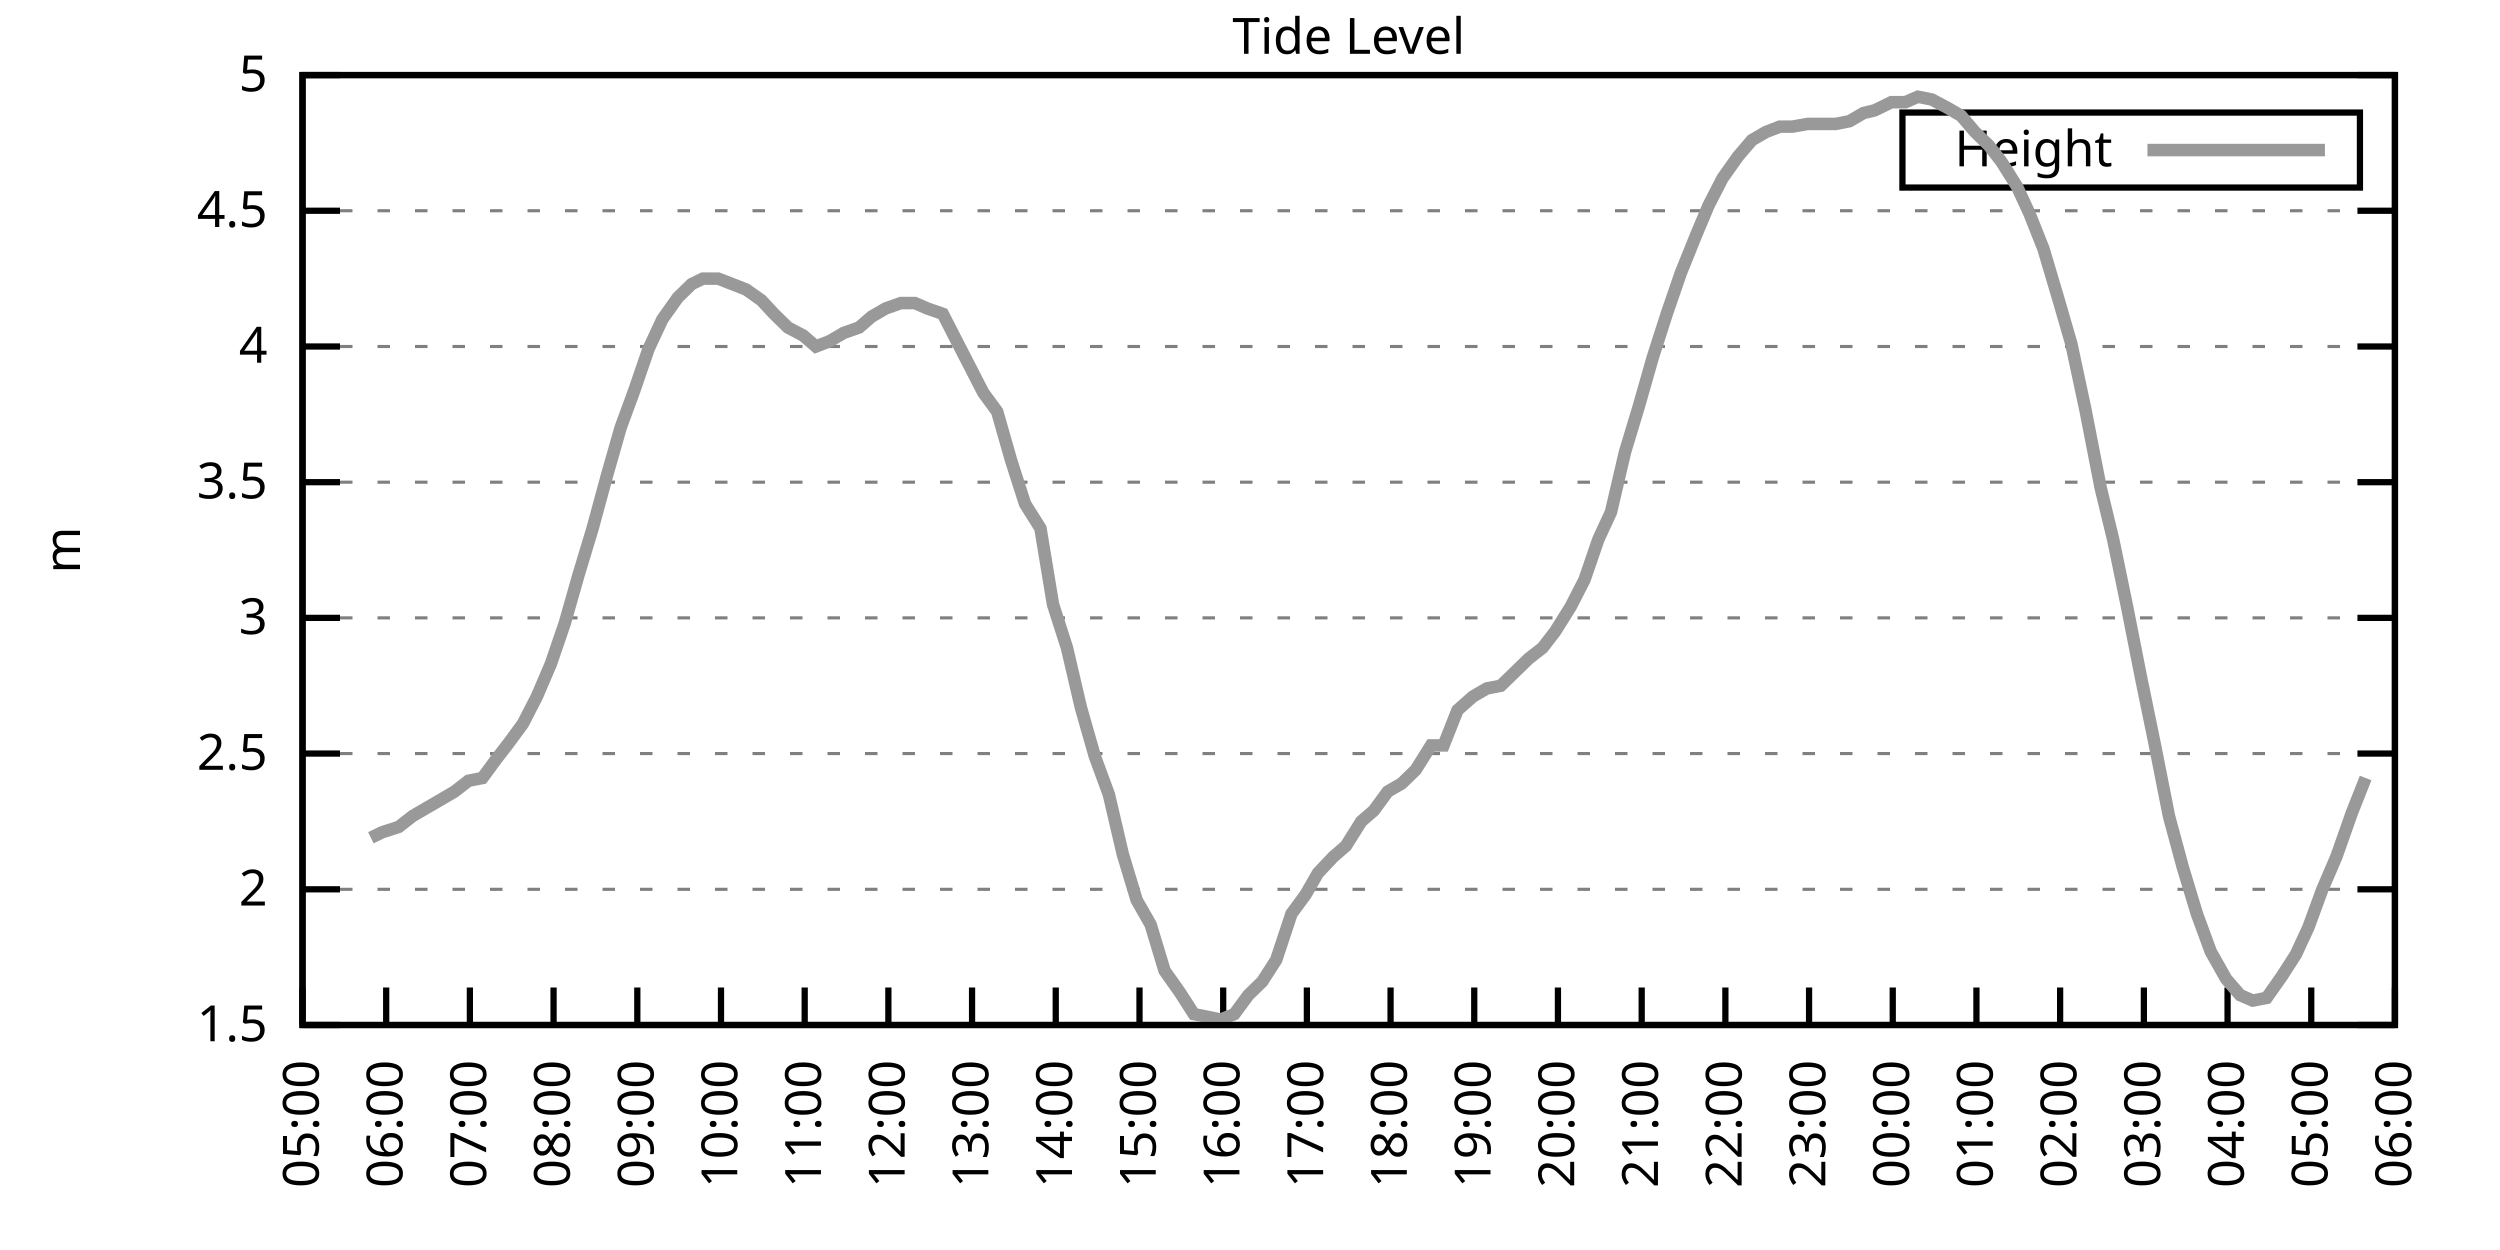
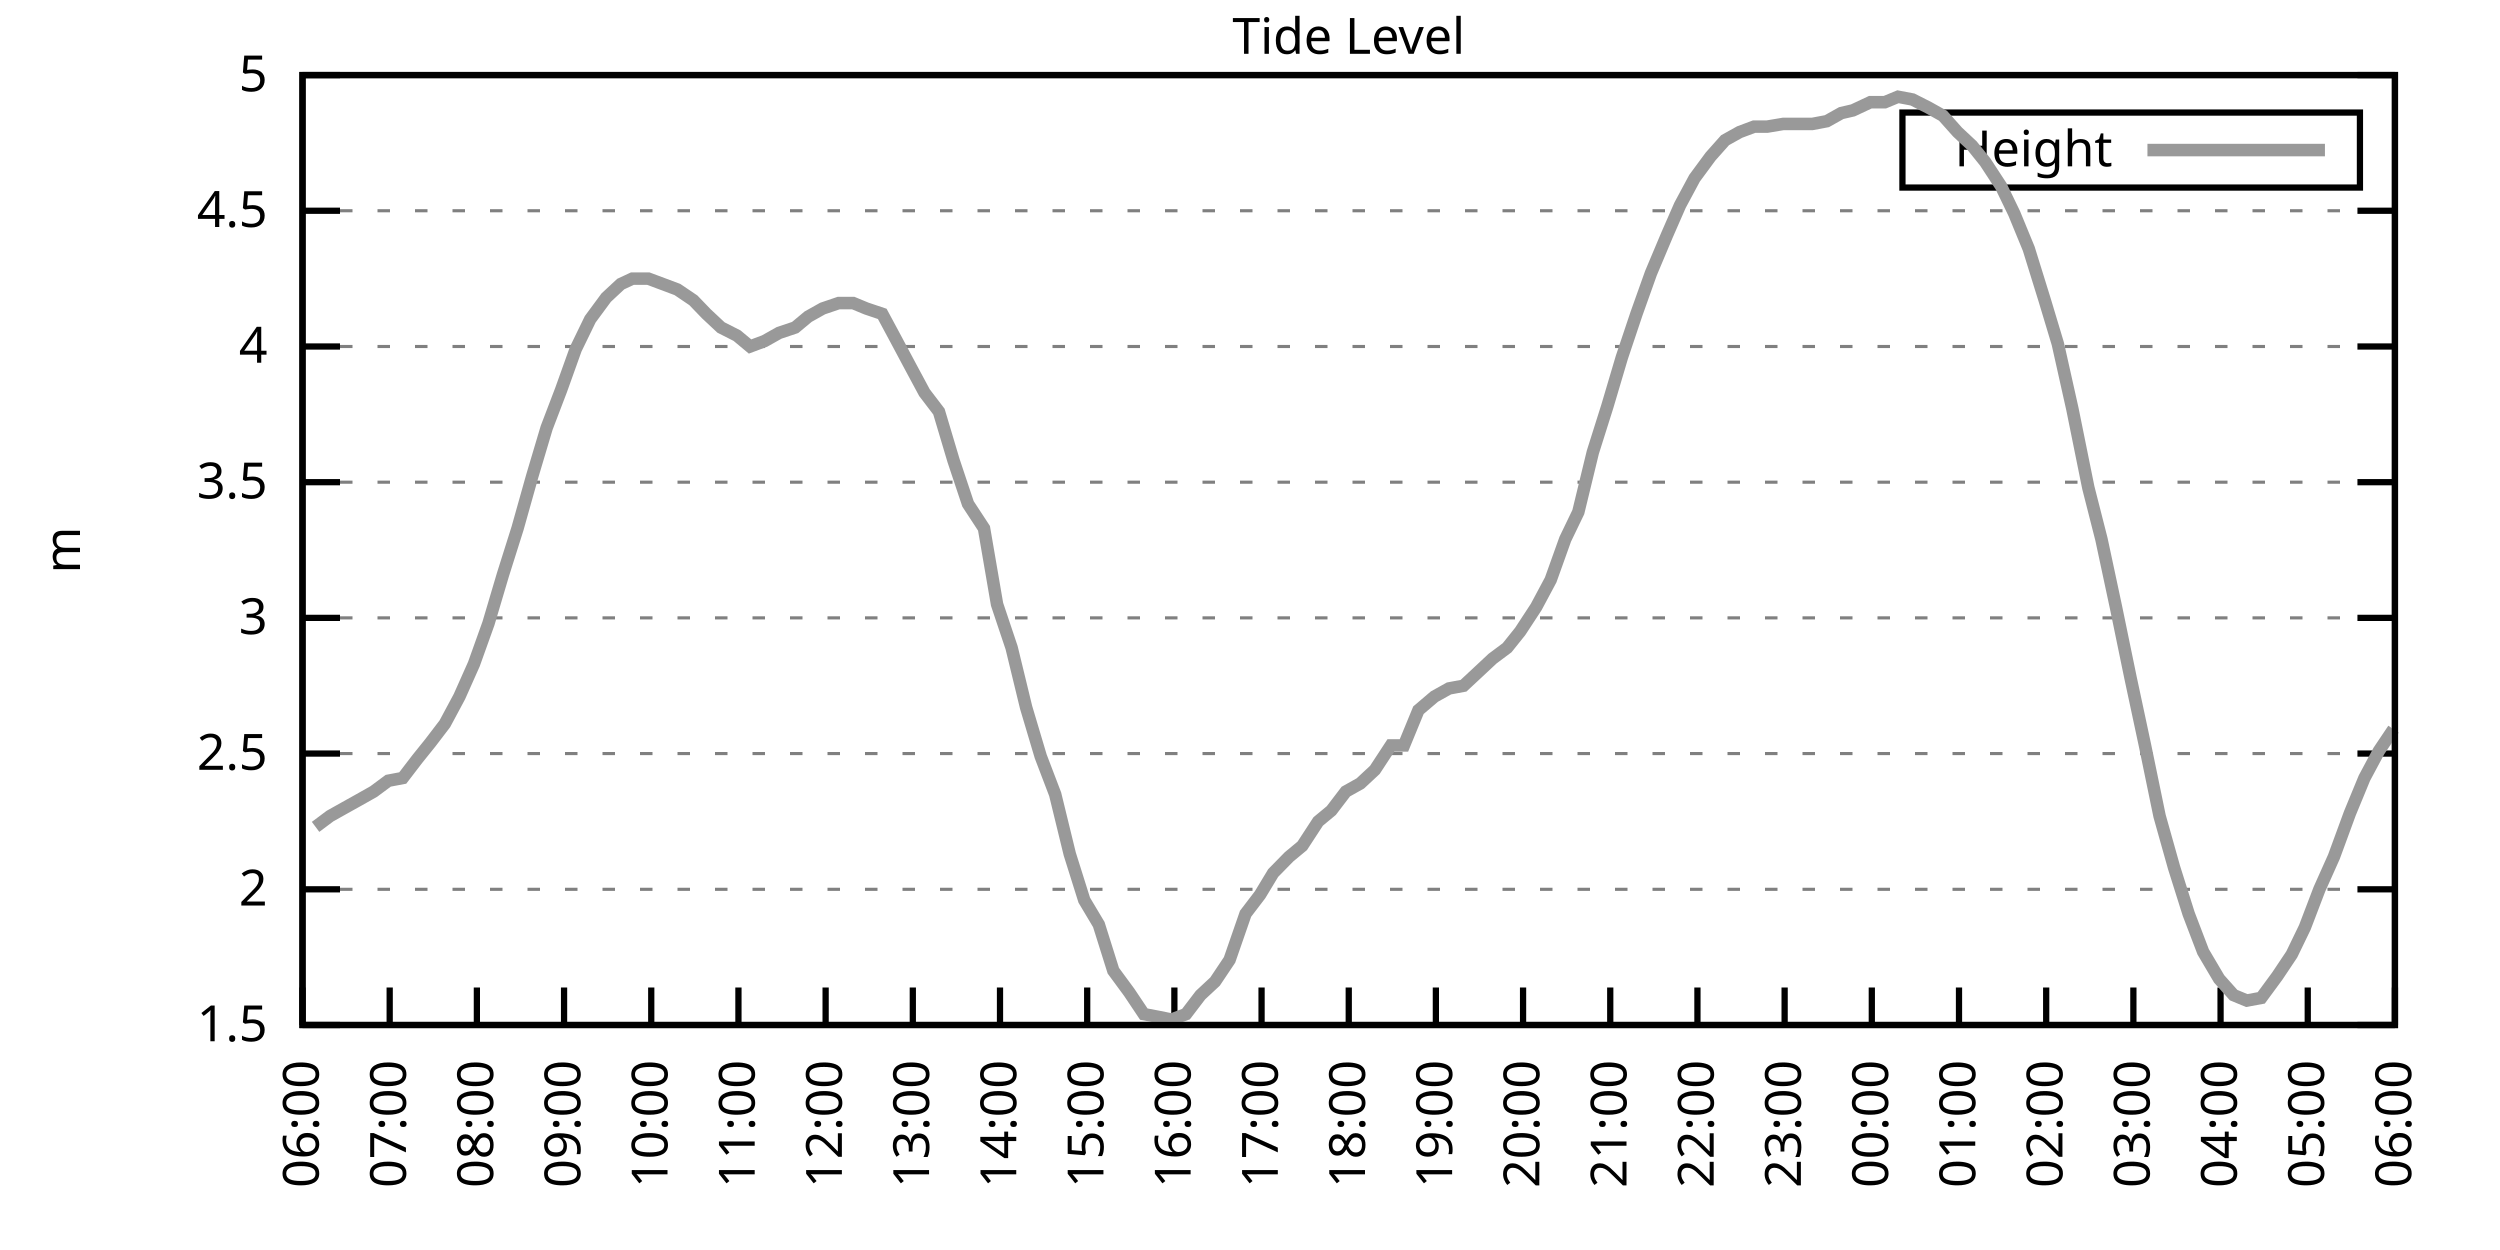
<svg xmlns="http://www.w3.org/2000/svg" xmlns:xlink="http://www.w3.org/1999/xlink" width="400" height="200" viewBox="0 0 400 200">
  <g id="gnuplot_canvas">
    <rect x="0" y="0" width="400" height="200" fill="none" />
    <defs>
      <circle id="gpDot" r="0.5" stroke-width="0.5" stroke="currentColor" />
      <path id="gpPt0" stroke-width="0.333" stroke="currentColor" d="M-1,0 h2 M0,-1 v2" />
      <path id="gpPt1" stroke-width="0.333" stroke="currentColor" d="M-1,-1 L1,1 M1,-1 L-1,1" />
      <path id="gpPt2" stroke-width="0.333" stroke="currentColor" d="M-1,0 L1,0 M0,-1 L0,1 M-1,-1 L1,1 M-1,1 L1,-1" />
      <rect id="gpPt3" stroke-width="0.333" stroke="currentColor" x="-1" y="-1" width="2" height="2" />
      <rect id="gpPt4" stroke-width="0.333" stroke="currentColor" fill="currentColor" x="-1" y="-1" width="2" height="2" />
      <circle id="gpPt5" stroke-width="0.333" stroke="currentColor" cx="0" cy="0" r="1" />
      <use xlink:href="#gpPt5" id="gpPt6" fill="currentColor" stroke="none" />
      <path id="gpPt7" stroke-width="0.333" stroke="currentColor" d="M0,-1.33 L-1.33,0.67 L1.33,0.67 z" />
      <use xlink:href="#gpPt7" id="gpPt8" fill="currentColor" stroke="none" />
      <use xlink:href="#gpPt7" id="gpPt9" stroke="currentColor" transform="rotate(180)" />
      <use xlink:href="#gpPt9" id="gpPt10" fill="currentColor" stroke="none" />
      <use xlink:href="#gpPt3" id="gpPt11" stroke="currentColor" transform="rotate(45)" />
      <use xlink:href="#gpPt11" id="gpPt12" fill="currentColor" stroke="none" />
      <path id="gpPt13" stroke-width="0.333" stroke="currentColor" d="M0,1.330 L1.265,0.411 L0.782,-1.067 L-0.782,-1.076 L-1.265,0.411 z" />
      <use xlink:href="#gpPt13" id="gpPt14" fill="currentColor" stroke="none" />
      <filter id="textbox" filterUnits="objectBoundingBox" x="0" y="0" height="1" width="1">
        <feFlood flood-color="white" flood-opacity="1" result="bgnd" />
        <feComposite in="SourceGraphic" in2="bgnd" operator="atop" />
      </filter>
      <filter id="greybox" filterUnits="objectBoundingBox" x="0" y="0" height="1" width="1">
        <feFlood flood-color="lightgrey" flood-opacity="1" result="grey" />
        <feComposite in="SourceGraphic" in2="grey" operator="atop" />
      </filter>
    </defs>
    <g fill="none" color="white" stroke="currentColor" stroke-width="1.00" stroke-linecap="butt" stroke-linejoin="miter">
</g>
    <g fill="none" color="black" stroke="currentColor" stroke-width="1.00" stroke-linecap="butt" stroke-linejoin="miter">
      <g stroke="none" shape-rendering="crispEdges">
        <polygon fill="rgb(255, 255, 255)" points="48.40,164.00 383.18,164.00 383.18,12.02 48.40,12.02 " />
      </g>
    </g>
    <g fill="none" color="black" stroke="currentColor" stroke-width="1.00" stroke-linecap="butt" stroke-linejoin="miter">
</g>
    <g fill="none" color="black" stroke="black" stroke-width="0.50" stroke-linecap="butt" stroke-linejoin="miter">
</g>
    <g fill="none" color="gray" stroke="currentColor" stroke-width="0.50" stroke-linecap="butt" stroke-linejoin="miter">
      <path stroke="gray" stroke-dasharray="2,4" class="gridline" d="M48.40,164.00 L383.19,164.00  " />
    </g>
    <g fill="none" color="gray" stroke="gray" stroke-width="1.00" stroke-linecap="butt" stroke-linejoin="miter">
</g>
    <g fill="none" color="black" stroke="currentColor" stroke-width="1.00" stroke-linecap="butt" stroke-linejoin="miter">
      <path stroke="black" d="M48.40,164.00 L54.40,164.00 M383.19,164.00 L377.19,164.00  " />
      <g transform="translate(42.80,166.60)" stroke="none" fill="black" font-family="Sans" font-size="8.00" text-anchor="end">
        <text>
          <tspan font-family="Sans"> 1.5</tspan>
        </text>
      </g>
    </g>
    <g fill="none" color="black" stroke="currentColor" stroke-width="1.00" stroke-linecap="butt" stroke-linejoin="miter">
</g>
    <g fill="none" color="black" stroke="black" stroke-width="0.50" stroke-linecap="butt" stroke-linejoin="miter">
</g>
    <g fill="none" color="gray" stroke="currentColor" stroke-width="0.50" stroke-linecap="butt" stroke-linejoin="miter">
      <path stroke="gray" stroke-dasharray="2,4" class="gridline" d="M48.40,142.29 L383.19,142.29  " />
    </g>
    <g fill="none" color="gray" stroke="gray" stroke-width="1.00" stroke-linecap="butt" stroke-linejoin="miter">
</g>
    <g fill="none" color="black" stroke="currentColor" stroke-width="1.00" stroke-linecap="butt" stroke-linejoin="miter">
      <path stroke="black" d="M48.40,142.29 L54.40,142.29 M383.19,142.29 L377.19,142.29  " />
      <g transform="translate(42.80,144.89)" stroke="none" fill="black" font-family="Sans" font-size="8.00" text-anchor="end">
        <text>
          <tspan font-family="Sans"> 2</tspan>
        </text>
      </g>
    </g>
    <g fill="none" color="black" stroke="currentColor" stroke-width="1.00" stroke-linecap="butt" stroke-linejoin="miter">
</g>
    <g fill="none" color="black" stroke="black" stroke-width="0.50" stroke-linecap="butt" stroke-linejoin="miter">
</g>
    <g fill="none" color="gray" stroke="currentColor" stroke-width="0.50" stroke-linecap="butt" stroke-linejoin="miter">
      <path stroke="gray" stroke-dasharray="2,4" class="gridline" d="M48.40,120.57 L383.19,120.57  " />
    </g>
    <g fill="none" color="gray" stroke="gray" stroke-width="1.00" stroke-linecap="butt" stroke-linejoin="miter">
</g>
    <g fill="none" color="black" stroke="currentColor" stroke-width="1.00" stroke-linecap="butt" stroke-linejoin="miter">
      <path stroke="black" d="M48.40,120.57 L54.40,120.57 M383.19,120.57 L377.19,120.57  " />
      <g transform="translate(42.80,123.17)" stroke="none" fill="black" font-family="Sans" font-size="8.00" text-anchor="end">
        <text>
          <tspan font-family="Sans"> 2.5</tspan>
        </text>
      </g>
    </g>
    <g fill="none" color="black" stroke="currentColor" stroke-width="1.00" stroke-linecap="butt" stroke-linejoin="miter">
</g>
    <g fill="none" color="black" stroke="black" stroke-width="0.50" stroke-linecap="butt" stroke-linejoin="miter">
</g>
    <g fill="none" color="gray" stroke="currentColor" stroke-width="0.50" stroke-linecap="butt" stroke-linejoin="miter">
      <path stroke="gray" stroke-dasharray="2,4" class="gridline" d="M48.40,98.86 L383.19,98.86  " />
    </g>
    <g fill="none" color="gray" stroke="gray" stroke-width="1.00" stroke-linecap="butt" stroke-linejoin="miter">
</g>
    <g fill="none" color="black" stroke="currentColor" stroke-width="1.00" stroke-linecap="butt" stroke-linejoin="miter">
      <path stroke="black" d="M48.40,98.86 L54.40,98.86 M383.19,98.86 L377.19,98.86  " />
      <g transform="translate(42.80,101.46)" stroke="none" fill="black" font-family="Sans" font-size="8.00" text-anchor="end">
        <text>
          <tspan font-family="Sans"> 3</tspan>
        </text>
      </g>
    </g>
    <g fill="none" color="black" stroke="currentColor" stroke-width="1.00" stroke-linecap="butt" stroke-linejoin="miter">
</g>
    <g fill="none" color="black" stroke="black" stroke-width="0.50" stroke-linecap="butt" stroke-linejoin="miter">
</g>
    <g fill="none" color="gray" stroke="currentColor" stroke-width="0.50" stroke-linecap="butt" stroke-linejoin="miter">
      <path stroke="gray" stroke-dasharray="2,4" class="gridline" d="M48.40,77.15 L383.19,77.15  " />
    </g>
    <g fill="none" color="gray" stroke="gray" stroke-width="1.00" stroke-linecap="butt" stroke-linejoin="miter">
</g>
    <g fill="none" color="black" stroke="currentColor" stroke-width="1.00" stroke-linecap="butt" stroke-linejoin="miter">
      <path stroke="black" d="M48.40,77.15 L54.40,77.15 M383.19,77.15 L377.19,77.15  " />
      <g transform="translate(42.80,79.75)" stroke="none" fill="black" font-family="Sans" font-size="8.00" text-anchor="end">
        <text>
          <tspan font-family="Sans"> 3.5</tspan>
        </text>
      </g>
    </g>
    <g fill="none" color="black" stroke="currentColor" stroke-width="1.00" stroke-linecap="butt" stroke-linejoin="miter">
</g>
    <g fill="none" color="black" stroke="black" stroke-width="0.50" stroke-linecap="butt" stroke-linejoin="miter">
</g>
    <g fill="none" color="gray" stroke="currentColor" stroke-width="0.50" stroke-linecap="butt" stroke-linejoin="miter">
      <path stroke="gray" stroke-dasharray="2,4" class="gridline" d="M48.40,55.44 L383.19,55.44  " />
    </g>
    <g fill="none" color="gray" stroke="gray" stroke-width="1.00" stroke-linecap="butt" stroke-linejoin="miter">
</g>
    <g fill="none" color="black" stroke="currentColor" stroke-width="1.00" stroke-linecap="butt" stroke-linejoin="miter">
      <path stroke="black" d="M48.40,55.44 L54.40,55.44 M383.19,55.44 L377.19,55.44  " />
      <g transform="translate(42.80,58.04)" stroke="none" fill="black" font-family="Sans" font-size="8.00" text-anchor="end">
        <text>
          <tspan font-family="Sans"> 4</tspan>
        </text>
      </g>
    </g>
    <g fill="none" color="black" stroke="currentColor" stroke-width="1.00" stroke-linecap="butt" stroke-linejoin="miter">
</g>
    <g fill="none" color="black" stroke="black" stroke-width="0.50" stroke-linecap="butt" stroke-linejoin="miter">
</g>
    <g fill="none" color="gray" stroke="currentColor" stroke-width="0.50" stroke-linecap="butt" stroke-linejoin="miter">
      <path stroke="gray" stroke-dasharray="2,4" class="gridline" d="M48.40,33.72 L383.19,33.72  " />
    </g>
    <g fill="none" color="gray" stroke="gray" stroke-width="1.00" stroke-linecap="butt" stroke-linejoin="miter">
</g>
    <g fill="none" color="black" stroke="currentColor" stroke-width="1.00" stroke-linecap="butt" stroke-linejoin="miter">
      <path stroke="black" d="M48.40,33.72 L54.40,33.72 M383.19,33.72 L377.19,33.72  " />
      <g transform="translate(42.80,36.32)" stroke="none" fill="black" font-family="Sans" font-size="8.00" text-anchor="end">
        <text>
          <tspan font-family="Sans"> 4.5</tspan>
        </text>
      </g>
    </g>
    <g fill="none" color="black" stroke="currentColor" stroke-width="1.00" stroke-linecap="butt" stroke-linejoin="miter">
</g>
    <g fill="none" color="black" stroke="black" stroke-width="0.50" stroke-linecap="butt" stroke-linejoin="miter">
</g>
    <g fill="none" color="gray" stroke="currentColor" stroke-width="0.50" stroke-linecap="butt" stroke-linejoin="miter">
      <path stroke="gray" stroke-dasharray="2,4" class="gridline" d="M48.40,12.01 L383.19,12.01  " />
    </g>
    <g fill="none" color="gray" stroke="gray" stroke-width="1.00" stroke-linecap="butt" stroke-linejoin="miter">
</g>
    <g fill="none" color="black" stroke="currentColor" stroke-width="1.00" stroke-linecap="butt" stroke-linejoin="miter">
      <path stroke="black" d="M48.40,12.01 L54.40,12.01 M383.19,12.01 L377.19,12.01  " />
      <g transform="translate(42.80,14.61)" stroke="none" fill="black" font-family="Sans" font-size="8.00" text-anchor="end">
        <text>
          <tspan font-family="Sans"> 5</tspan>
        </text>
      </g>
    </g>
    <g fill="none" color="black" stroke="currentColor" stroke-width="1.00" stroke-linecap="butt" stroke-linejoin="miter">
      <path stroke="black" d="M48.40,164.00 L48.40,158.00  " />
      <g transform="translate(51.00,169.60) rotate(270.00)" stroke="none" fill="black" font-family="Sans" font-size="8.00" text-anchor="end">
        <text>
-           <tspan font-family="Sans">05:00</tspan>
-         </text>
-       </g>
-     </g>
-     <g fill="none" color="black" stroke="currentColor" stroke-width="1.00" stroke-linecap="butt" stroke-linejoin="miter">
-       <path stroke="black" d="M61.79,164.00 L61.79,158.00  " />
-       <g transform="translate(64.39,169.60) rotate(270.00)" stroke="none" fill="black" font-family="Sans" font-size="8.00" text-anchor="end">
-         <text>
          <tspan font-family="Sans">06:00</tspan>
        </text>
      </g>
    </g>
    <g fill="none" color="black" stroke="currentColor" stroke-width="1.00" stroke-linecap="butt" stroke-linejoin="miter">
-       <path stroke="black" d="M75.18,164.00 L75.18,158.00  " />
-       <g transform="translate(77.78,169.60) rotate(270.00)" stroke="none" fill="black" font-family="Sans" font-size="8.00" text-anchor="end">
+       <path stroke="black" d="M62.35,164.00 L62.35,158.00  " />
+       <g transform="translate(64.95,169.60) rotate(270.00)" stroke="none" fill="black" font-family="Sans" font-size="8.00" text-anchor="end">
        <text>
          <tspan font-family="Sans">07:00</tspan>
        </text>
      </g>
    </g>
    <g fill="none" color="black" stroke="currentColor" stroke-width="1.00" stroke-linecap="butt" stroke-linejoin="miter">
-       <path stroke="black" d="M88.57,164.00 L88.57,158.00  " />
-       <g transform="translate(91.17,169.60) rotate(270.00)" stroke="none" fill="black" font-family="Sans" font-size="8.00" text-anchor="end">
+       <path stroke="black" d="M76.30,164.00 L76.30,158.00  " />
+       <g transform="translate(78.90,169.60) rotate(270.00)" stroke="none" fill="black" font-family="Sans" font-size="8.00" text-anchor="end">
        <text>
          <tspan font-family="Sans">08:00</tspan>
        </text>
      </g>
    </g>
    <g fill="none" color="black" stroke="currentColor" stroke-width="1.00" stroke-linecap="butt" stroke-linejoin="miter">
-       <path stroke="black" d="M101.97,164.00 L101.97,158.00  " />
-       <g transform="translate(104.57,169.60) rotate(270.00)" stroke="none" fill="black" font-family="Sans" font-size="8.00" text-anchor="end">
+       <path stroke="black" d="M90.25,164.00 L90.25,158.00  " />
+       <g transform="translate(92.85,169.60) rotate(270.00)" stroke="none" fill="black" font-family="Sans" font-size="8.00" text-anchor="end">
        <text>
          <tspan font-family="Sans">09:00</tspan>
        </text>
      </g>
    </g>
    <g fill="none" color="black" stroke="currentColor" stroke-width="1.00" stroke-linecap="butt" stroke-linejoin="miter">
-       <path stroke="black" d="M115.36,164.00 L115.36,158.00  " />
-       <g transform="translate(117.96,169.60) rotate(270.00)" stroke="none" fill="black" font-family="Sans" font-size="8.00" text-anchor="end">
+       <path stroke="black" d="M104.20,164.00 L104.20,158.00  " />
+       <g transform="translate(106.80,169.60) rotate(270.00)" stroke="none" fill="black" font-family="Sans" font-size="8.00" text-anchor="end">
        <text>
          <tspan font-family="Sans">10:00</tspan>
        </text>
      </g>
    </g>
    <g fill="none" color="black" stroke="currentColor" stroke-width="1.00" stroke-linecap="butt" stroke-linejoin="miter">
-       <path stroke="black" d="M128.75,164.00 L128.75,158.00  " />
-       <g transform="translate(131.35,169.60) rotate(270.00)" stroke="none" fill="black" font-family="Sans" font-size="8.00" text-anchor="end">
+       <path stroke="black" d="M118.15,164.00 L118.15,158.00  " />
+       <g transform="translate(120.75,169.60) rotate(270.00)" stroke="none" fill="black" font-family="Sans" font-size="8.00" text-anchor="end">
        <text>
          <tspan font-family="Sans">11:00</tspan>
        </text>
      </g>
    </g>
    <g fill="none" color="black" stroke="currentColor" stroke-width="1.00" stroke-linecap="butt" stroke-linejoin="miter">
-       <path stroke="black" d="M142.14,164.00 L142.14,158.00  " />
-       <g transform="translate(144.74,169.60) rotate(270.00)" stroke="none" fill="black" font-family="Sans" font-size="8.00" text-anchor="end">
+       <path stroke="black" d="M132.10,164.00 L132.10,158.00  " />
+       <g transform="translate(134.70,169.60) rotate(270.00)" stroke="none" fill="black" font-family="Sans" font-size="8.00" text-anchor="end">
        <text>
          <tspan font-family="Sans">12:00</tspan>
        </text>
      </g>
    </g>
    <g fill="none" color="black" stroke="currentColor" stroke-width="1.00" stroke-linecap="butt" stroke-linejoin="miter">
-       <path stroke="black" d="M155.53,164.00 L155.53,158.00  " />
-       <g transform="translate(158.13,169.60) rotate(270.00)" stroke="none" fill="black" font-family="Sans" font-size="8.00" text-anchor="end">
+       <path stroke="black" d="M146.05,164.00 L146.05,158.00  " />
+       <g transform="translate(148.65,169.60) rotate(270.00)" stroke="none" fill="black" font-family="Sans" font-size="8.00" text-anchor="end">
        <text>
          <tspan font-family="Sans">13:00</tspan>
        </text>
      </g>
    </g>
    <g fill="none" color="black" stroke="currentColor" stroke-width="1.00" stroke-linecap="butt" stroke-linejoin="miter">
-       <path stroke="black" d="M168.92,164.00 L168.92,158.00  " />
-       <g transform="translate(171.52,169.60) rotate(270.00)" stroke="none" fill="black" font-family="Sans" font-size="8.00" text-anchor="end">
+       <path stroke="black" d="M160.00,164.00 L160.00,158.00  " />
+       <g transform="translate(162.60,169.60) rotate(270.00)" stroke="none" fill="black" font-family="Sans" font-size="8.00" text-anchor="end">
        <text>
          <tspan font-family="Sans">14:00</tspan>
        </text>
      </g>
    </g>
    <g fill="none" color="black" stroke="currentColor" stroke-width="1.00" stroke-linecap="butt" stroke-linejoin="miter">
-       <path stroke="black" d="M182.32,164.00 L182.32,158.00  " />
-       <g transform="translate(184.92,169.60) rotate(270.00)" stroke="none" fill="black" font-family="Sans" font-size="8.00" text-anchor="end">
+       <path stroke="black" d="M173.95,164.00 L173.95,158.00  " />
+       <g transform="translate(176.55,169.60) rotate(270.00)" stroke="none" fill="black" font-family="Sans" font-size="8.00" text-anchor="end">
        <text>
          <tspan font-family="Sans">15:00</tspan>
        </text>
      </g>
    </g>
    <g fill="none" color="black" stroke="currentColor" stroke-width="1.00" stroke-linecap="butt" stroke-linejoin="miter">
-       <path stroke="black" d="M195.71,164.00 L195.71,158.00  " />
-       <g transform="translate(198.31,169.60) rotate(270.00)" stroke="none" fill="black" font-family="Sans" font-size="8.00" text-anchor="end">
+       <path stroke="black" d="M187.90,164.00 L187.90,158.00  " />
+       <g transform="translate(190.50,169.60) rotate(270.00)" stroke="none" fill="black" font-family="Sans" font-size="8.00" text-anchor="end">
        <text>
          <tspan font-family="Sans">16:00</tspan>
        </text>
      </g>
    </g>
    <g fill="none" color="black" stroke="currentColor" stroke-width="1.00" stroke-linecap="butt" stroke-linejoin="miter">
-       <path stroke="black" d="M209.10,164.00 L209.10,158.00  " />
-       <g transform="translate(211.70,169.60) rotate(270.00)" stroke="none" fill="black" font-family="Sans" font-size="8.00" text-anchor="end">
+       <path stroke="black" d="M201.85,164.00 L201.85,158.00  " />
+       <g transform="translate(204.45,169.60) rotate(270.00)" stroke="none" fill="black" font-family="Sans" font-size="8.00" text-anchor="end">
        <text>
          <tspan font-family="Sans">17:00</tspan>
        </text>
      </g>
    </g>
    <g fill="none" color="black" stroke="currentColor" stroke-width="1.00" stroke-linecap="butt" stroke-linejoin="miter">
-       <path stroke="black" d="M222.49,164.00 L222.49,158.00  " />
-       <g transform="translate(225.09,169.60) rotate(270.00)" stroke="none" fill="black" font-family="Sans" font-size="8.00" text-anchor="end">
+       <path stroke="black" d="M215.80,164.00 L215.80,158.00  " />
+       <g transform="translate(218.40,169.60) rotate(270.00)" stroke="none" fill="black" font-family="Sans" font-size="8.00" text-anchor="end">
        <text>
          <tspan font-family="Sans">18:00</tspan>
        </text>
      </g>
    </g>
    <g fill="none" color="black" stroke="currentColor" stroke-width="1.00" stroke-linecap="butt" stroke-linejoin="miter">
-       <path stroke="black" d="M235.88,164.00 L235.88,158.00  " />
-       <g transform="translate(238.48,169.60) rotate(270.00)" stroke="none" fill="black" font-family="Sans" font-size="8.00" text-anchor="end">
+       <path stroke="black" d="M229.74,164.00 L229.74,158.00  " />
+       <g transform="translate(232.34,169.60) rotate(270.00)" stroke="none" fill="black" font-family="Sans" font-size="8.00" text-anchor="end">
        <text>
          <tspan font-family="Sans">19:00</tspan>
        </text>
      </g>
    </g>
    <g fill="none" color="black" stroke="currentColor" stroke-width="1.00" stroke-linecap="butt" stroke-linejoin="miter">
-       <path stroke="black" d="M249.27,164.00 L249.27,158.00  " />
-       <g transform="translate(251.87,169.60) rotate(270.00)" stroke="none" fill="black" font-family="Sans" font-size="8.00" text-anchor="end">
+       <path stroke="black" d="M243.69,164.00 L243.69,158.00  " />
+       <g transform="translate(246.29,169.60) rotate(270.00)" stroke="none" fill="black" font-family="Sans" font-size="8.00" text-anchor="end">
        <text>
          <tspan font-family="Sans">20:00</tspan>
        </text>
      </g>
    </g>
    <g fill="none" color="black" stroke="currentColor" stroke-width="1.00" stroke-linecap="butt" stroke-linejoin="miter">
-       <path stroke="black" d="M262.67,164.00 L262.67,158.00  " />
-       <g transform="translate(265.27,169.60) rotate(270.00)" stroke="none" fill="black" font-family="Sans" font-size="8.00" text-anchor="end">
+       <path stroke="black" d="M257.64,164.00 L257.64,158.00  " />
+       <g transform="translate(260.24,169.60) rotate(270.00)" stroke="none" fill="black" font-family="Sans" font-size="8.00" text-anchor="end">
        <text>
          <tspan font-family="Sans">21:00</tspan>
        </text>
      </g>
    </g>
    <g fill="none" color="black" stroke="currentColor" stroke-width="1.00" stroke-linecap="butt" stroke-linejoin="miter">
-       <path stroke="black" d="M276.06,164.00 L276.06,158.00  " />
-       <g transform="translate(278.66,169.60) rotate(270.00)" stroke="none" fill="black" font-family="Sans" font-size="8.00" text-anchor="end">
+       <path stroke="black" d="M271.59,164.00 L271.59,158.00  " />
+       <g transform="translate(274.19,169.60) rotate(270.00)" stroke="none" fill="black" font-family="Sans" font-size="8.00" text-anchor="end">
        <text>
          <tspan font-family="Sans">22:00</tspan>
        </text>
      </g>
    </g>
    <g fill="none" color="black" stroke="currentColor" stroke-width="1.00" stroke-linecap="butt" stroke-linejoin="miter">
-       <path stroke="black" d="M289.45,164.00 L289.45,158.00  " />
-       <g transform="translate(292.05,169.60) rotate(270.00)" stroke="none" fill="black" font-family="Sans" font-size="8.00" text-anchor="end">
+       <path stroke="black" d="M285.54,164.00 L285.54,158.00  " />
+       <g transform="translate(288.14,169.60) rotate(270.00)" stroke="none" fill="black" font-family="Sans" font-size="8.00" text-anchor="end">
        <text>
          <tspan font-family="Sans">23:00</tspan>
        </text>
      </g>
    </g>
    <g fill="none" color="black" stroke="currentColor" stroke-width="1.00" stroke-linecap="butt" stroke-linejoin="miter">
-       <path stroke="black" d="M302.84,164.00 L302.84,158.00  " />
-       <g transform="translate(305.44,169.60) rotate(270.00)" stroke="none" fill="black" font-family="Sans" font-size="8.00" text-anchor="end">
+       <path stroke="black" d="M299.49,164.00 L299.49,158.00  " />
+       <g transform="translate(302.09,169.60) rotate(270.00)" stroke="none" fill="black" font-family="Sans" font-size="8.00" text-anchor="end">
        <text>
          <tspan font-family="Sans">00:00</tspan>
        </text>
      </g>
    </g>
    <g fill="none" color="black" stroke="currentColor" stroke-width="1.00" stroke-linecap="butt" stroke-linejoin="miter">
-       <path stroke="black" d="M316.23,164.00 L316.23,158.00  " />
-       <g transform="translate(318.83,169.60) rotate(270.00)" stroke="none" fill="black" font-family="Sans" font-size="8.00" text-anchor="end">
+       <path stroke="black" d="M313.44,164.00 L313.44,158.00  " />
+       <g transform="translate(316.04,169.60) rotate(270.00)" stroke="none" fill="black" font-family="Sans" font-size="8.00" text-anchor="end">
        <text>
          <tspan font-family="Sans">01:00</tspan>
        </text>
      </g>
    </g>
    <g fill="none" color="black" stroke="currentColor" stroke-width="1.00" stroke-linecap="butt" stroke-linejoin="miter">
-       <path stroke="black" d="M329.62,164.00 L329.62,158.00  " />
-       <g transform="translate(332.22,169.60) rotate(270.00)" stroke="none" fill="black" font-family="Sans" font-size="8.00" text-anchor="end">
+       <path stroke="black" d="M327.39,164.00 L327.39,158.00  " />
+       <g transform="translate(329.99,169.60) rotate(270.00)" stroke="none" fill="black" font-family="Sans" font-size="8.00" text-anchor="end">
        <text>
          <tspan font-family="Sans">02:00</tspan>
        </text>
      </g>
    </g>
    <g fill="none" color="black" stroke="currentColor" stroke-width="1.00" stroke-linecap="butt" stroke-linejoin="miter">
-       <path stroke="black" d="M343.02,164.00 L343.02,158.00  " />
-       <g transform="translate(345.62,169.60) rotate(270.00)" stroke="none" fill="black" font-family="Sans" font-size="8.00" text-anchor="end">
+       <path stroke="black" d="M341.34,164.00 L341.34,158.00  " />
+       <g transform="translate(343.94,169.60) rotate(270.00)" stroke="none" fill="black" font-family="Sans" font-size="8.00" text-anchor="end">
        <text>
          <tspan font-family="Sans">03:00</tspan>
        </text>
      </g>
    </g>
    <g fill="none" color="black" stroke="currentColor" stroke-width="1.00" stroke-linecap="butt" stroke-linejoin="miter">
-       <path stroke="black" d="M356.41,164.00 L356.41,158.00  " />
-       <g transform="translate(359.01,169.60) rotate(270.00)" stroke="none" fill="black" font-family="Sans" font-size="8.00" text-anchor="end">
+       <path stroke="black" d="M355.29,164.00 L355.29,158.00  " />
+       <g transform="translate(357.89,169.60) rotate(270.00)" stroke="none" fill="black" font-family="Sans" font-size="8.00" text-anchor="end">
        <text>
          <tspan font-family="Sans">04:00</tspan>
        </text>
      </g>
    </g>
    <g fill="none" color="black" stroke="currentColor" stroke-width="1.00" stroke-linecap="butt" stroke-linejoin="miter">
-       <path stroke="black" d="M369.80,164.00 L369.80,158.00  " />
-       <g transform="translate(372.40,169.60) rotate(270.00)" stroke="none" fill="black" font-family="Sans" font-size="8.00" text-anchor="end">
+       <path stroke="black" d="M369.24,164.00 L369.24,158.00  " />
+       <g transform="translate(371.84,169.60) rotate(270.00)" stroke="none" fill="black" font-family="Sans" font-size="8.00" text-anchor="end">
        <text>
          <tspan font-family="Sans">05:00</tspan>
        </text>
      </g>
    </g>
    <g fill="none" color="black" stroke="currentColor" stroke-width="1.00" stroke-linecap="butt" stroke-linejoin="miter">
      <path stroke="black" d="M383.19,164.00 L383.19,158.00  " />
      <g transform="translate(385.79,169.60) rotate(270.00)" stroke="none" fill="black" font-family="Sans" font-size="8.00" text-anchor="end">
        <text>
          <tspan font-family="Sans">06:00</tspan>
        </text>
      </g>
    </g>
    <g fill="none" color="black" stroke="currentColor" stroke-width="1.00" stroke-linecap="butt" stroke-linejoin="miter">
</g>
    <g fill="none" color="black" stroke="currentColor" stroke-width="1.00" stroke-linecap="butt" stroke-linejoin="miter">
      <path stroke="black" d="M48.40,12.01 L48.40,164.00 L383.19,164.00 L383.19,12.01 L48.40,12.01 Z  " />
    </g>
    <g fill="none" color="black" stroke="currentColor" stroke-width="1.00" stroke-linecap="butt" stroke-linejoin="miter">
</g>
    <g fill="none" color="black" stroke="currentColor" stroke-width="1.00" stroke-linecap="butt" stroke-linejoin="miter">
      <path stroke="black" d="M304.39,30.01 L304.39,18.01 L377.59,18.01 L377.59,30.01 L304.39,30.01 Z  " />
    </g>
    <g id="Tide_level_plot_1">
      <g fill="none" color="white" stroke="black" stroke-width="2.00" stroke-linecap="butt" stroke-linejoin="miter">
</g>
      <g fill="none" color="black" stroke="currentColor" stroke-width="2.00" stroke-linecap="butt" stroke-linejoin="miter">
        <g transform="translate(337.99,26.61)" stroke="none" fill="black" font-family="Sans" font-size="8.00" text-anchor="end">
          <text>
            <tspan font-family="Sans">Height</tspan>
          </text>
        </g>
      </g>
      <g fill="none" color="black" stroke="currentColor" stroke-width="2.00" stroke-linecap="butt" stroke-linejoin="miter">
-         <path stroke="rgb(153, 153, 153)" d="M343.59,24.01 L371.99,24.01 M59.34,134.04 L61.12,133.17 L63.80,132.30 L66.03,130.56 L68.26,129.26 L70.50,127.96   L72.73,126.65 L74.96,124.92 L77.19,124.48 L79.42,121.44 L81.43,118.84 L83.66,115.80 L85.90,111.45 L88.13,106.24   L90.36,99.73 L92.59,91.91 L94.82,84.53 L97.06,76.28 L99.29,68.46 L101.52,62.38 L103.75,55.87 L105.98,51.09   L108.44,47.62 L110.67,45.45 L112.46,44.58 L114.91,44.58 L117.14,45.45 L119.38,46.32 L121.83,48.05 L123.84,50.22   L126.07,52.40 L128.53,53.70 L130.54,55.44 L132.77,54.57 L135.00,53.26 L137.45,52.40 L139.46,50.66 L141.69,49.36   L144.15,48.49 L146.38,48.49 L148.39,49.36 L150.85,50.22 L152.85,54.13 L155.09,58.48 L157.32,62.82 L159.55,65.86   L161.78,73.67 L164.01,80.62 L166.47,84.53 L168.48,96.69 L170.71,103.64 L172.94,113.19 L175.17,121.01 L177.41,127.09   L179.64,136.64 L181.87,144.02 L184.10,147.93 L186.33,155.31 L188.79,158.79 L191.02,162.26 L193.25,162.70 L195.26,163.13   L197.49,162.26 L199.73,159.22 L201.96,157.05 L204.19,153.58 L206.64,146.20 L208.88,143.16 L210.88,139.68 L213.34,137.08   L215.35,135.34 L217.80,131.43 L219.81,129.69 L222.04,126.65 L224.28,125.35 L226.51,123.18 L228.96,119.27 L230.97,119.27   L233.20,113.63 L235.66,111.45 L237.89,110.15 L240.12,109.72 L242.36,107.55 L244.59,105.38 L246.82,103.64 L248.83,101.03   L251.28,97.12 L253.51,92.78 L255.75,86.27 L257.76,81.93 L259.99,72.37 L262.22,64.99 L264.45,57.17 L266.68,50.22   L268.92,43.71 L271.37,37.63 L273.38,32.85 L275.61,28.51 L278.07,25.04 L280.30,22.43 L282.53,21.13 L284.76,20.26   L286.77,20.26 L289.23,19.83 L291.46,19.83 L293.69,19.83 L295.92,19.39 L298.15,18.09 L299.94,17.66 L302.62,16.35   L304.85,16.35 L306.86,15.48 L309.09,15.92 L311.54,17.22 L313.78,18.52 L316.01,21.13 L318.24,23.30 L320.25,25.91   L322.70,29.81 L324.71,34.16 L326.95,39.80 L329.40,48.05 L331.41,55.00 L333.64,65.42 L336.10,78.02 L338.10,86.27   L340.34,97.12 L342.57,108.42 L344.80,119.27 L347.03,130.56 L349.26,138.81 L351.50,146.20 L353.73,152.28 L356.18,156.62   L358.42,159.22 L360.42,160.09 L362.66,159.66 L365.11,156.18 L367.34,152.71 L369.35,148.37 L371.58,142.29 L373.82,137.08   L376.27,130.13 L378.50,124.48  " />
+         <path stroke="rgb(153, 153, 153)" d="M343.59,24.01 L371.99,24.01 M50.49,132.30 L52.82,130.56 L55.14,129.26 L57.47,127.96 L59.79,126.65 L62.12,124.92   L64.44,124.48 L66.77,121.44 L68.86,118.84 L71.18,115.80 L73.51,111.45 L75.83,106.24 L78.16,99.73 L80.48,91.91   L82.81,84.53 L85.13,76.28 L87.46,68.46 L89.78,62.38 L92.11,55.87 L94.43,51.09 L96.99,47.62 L99.32,45.45   L101.18,44.58 L103.73,44.58 L106.06,45.45 L108.38,46.32 L110.94,48.05 L113.03,50.22 L115.36,52.40 L117.92,53.70   L120.01,55.44 L122.33,54.57 L124.66,53.26 L127.22,52.40 L129.31,50.66 L131.63,49.36 L134.19,48.49 L136.51,48.49   L138.61,49.36 L141.16,50.22 L143.26,54.13 L145.58,58.48 L147.91,62.82 L150.23,65.86 L152.56,73.67 L154.88,80.62   L157.44,84.53 L159.53,96.69 L161.86,103.64 L164.18,113.19 L166.51,121.01 L168.83,127.09 L171.16,136.64 L173.48,144.02   L175.81,147.93 L178.13,155.31 L180.69,158.79 L183.01,162.26 L185.34,162.70 L187.43,163.13 L189.76,162.26 L192.08,159.22   L194.41,157.05 L196.73,153.58 L199.29,146.20 L201.61,143.16 L203.71,139.68 L206.26,137.08 L208.36,135.34 L210.91,131.43   L213.01,129.69 L215.33,126.65 L217.65,125.35 L219.98,123.18 L222.54,119.27 L224.63,119.27 L226.95,113.63 L229.51,111.45   L231.84,110.15 L234.16,109.72 L236.49,107.55 L238.81,105.38 L241.14,103.64 L243.23,101.03 L245.79,97.12 L248.11,92.78   L250.44,86.27 L252.53,81.93 L254.85,72.37 L257.18,64.99 L259.50,57.17 L261.83,50.22 L264.15,43.71 L266.71,37.63   L268.80,32.85 L271.13,28.51 L273.69,25.04 L276.01,22.43 L278.34,21.13 L280.66,20.26 L282.75,20.26 L285.31,19.83   L287.64,19.83 L289.96,19.83 L292.29,19.39 L294.61,18.09 L296.47,17.66 L299.26,16.35 L301.58,16.35 L303.68,15.48   L306.00,15.92 L308.56,17.22 L310.88,18.52 L313.21,21.13 L315.53,23.30 L317.63,25.91 L320.18,29.81 L322.28,34.16   L324.60,39.80 L327.16,48.05 L329.25,55.00 L331.58,65.42 L334.13,78.02 L336.23,86.27 L338.55,97.12 L340.88,108.42   L343.20,119.27 L345.53,130.56 L347.85,138.81 L350.18,146.20 L352.50,152.28 L355.06,156.62 L357.38,159.22 L359.48,160.09   L361.80,159.66 L364.36,156.18 L366.68,152.71 L368.78,148.37 L371.10,142.29 L373.43,137.08 L375.98,130.13 L378.31,124.48   L380.63,120.14 L382.96,116.67  " />
      </g>
    </g>
    <g fill="none" color="black" stroke="currentColor" stroke-width="2.00" stroke-linecap="butt" stroke-linejoin="miter">
</g>
    <g fill="none" color="black" stroke="black" stroke-width="1.00" stroke-linecap="butt" stroke-linejoin="miter">
</g>
    <g fill="none" color="black" stroke="currentColor" stroke-width="1.00" stroke-linecap="butt" stroke-linejoin="miter">
      <path stroke="black" d="M48.40,12.01 L48.40,164.00 L383.19,164.00 L383.19,12.01 L48.40,12.01 Z  " />
      <g transform="translate(12.80,88.01) rotate(270.00)" stroke="none" fill="black" font-family="Sans" font-size="8.00" text-anchor="middle">
        <text>
          <tspan font-family="Sans">m</tspan>
        </text>
      </g>
    </g>
    <g fill="none" color="black" stroke="currentColor" stroke-width="1.00" stroke-linecap="butt" stroke-linejoin="miter">
</g>
    <g fill="none" color="black" stroke="currentColor" stroke-width="1.00" stroke-linecap="butt" stroke-linejoin="miter">
      <g transform="translate(215.79,8.61)" stroke="none" fill="black" font-family="Sans" font-size="8.00" text-anchor="middle">
        <text>
          <tspan font-family="Sans">Tide Level</tspan>
        </text>
      </g>
    </g>
    <g fill="none" color="black" stroke="currentColor" stroke-width="1.00" stroke-linecap="butt" stroke-linejoin="miter">
</g>
  </g>
</svg>
